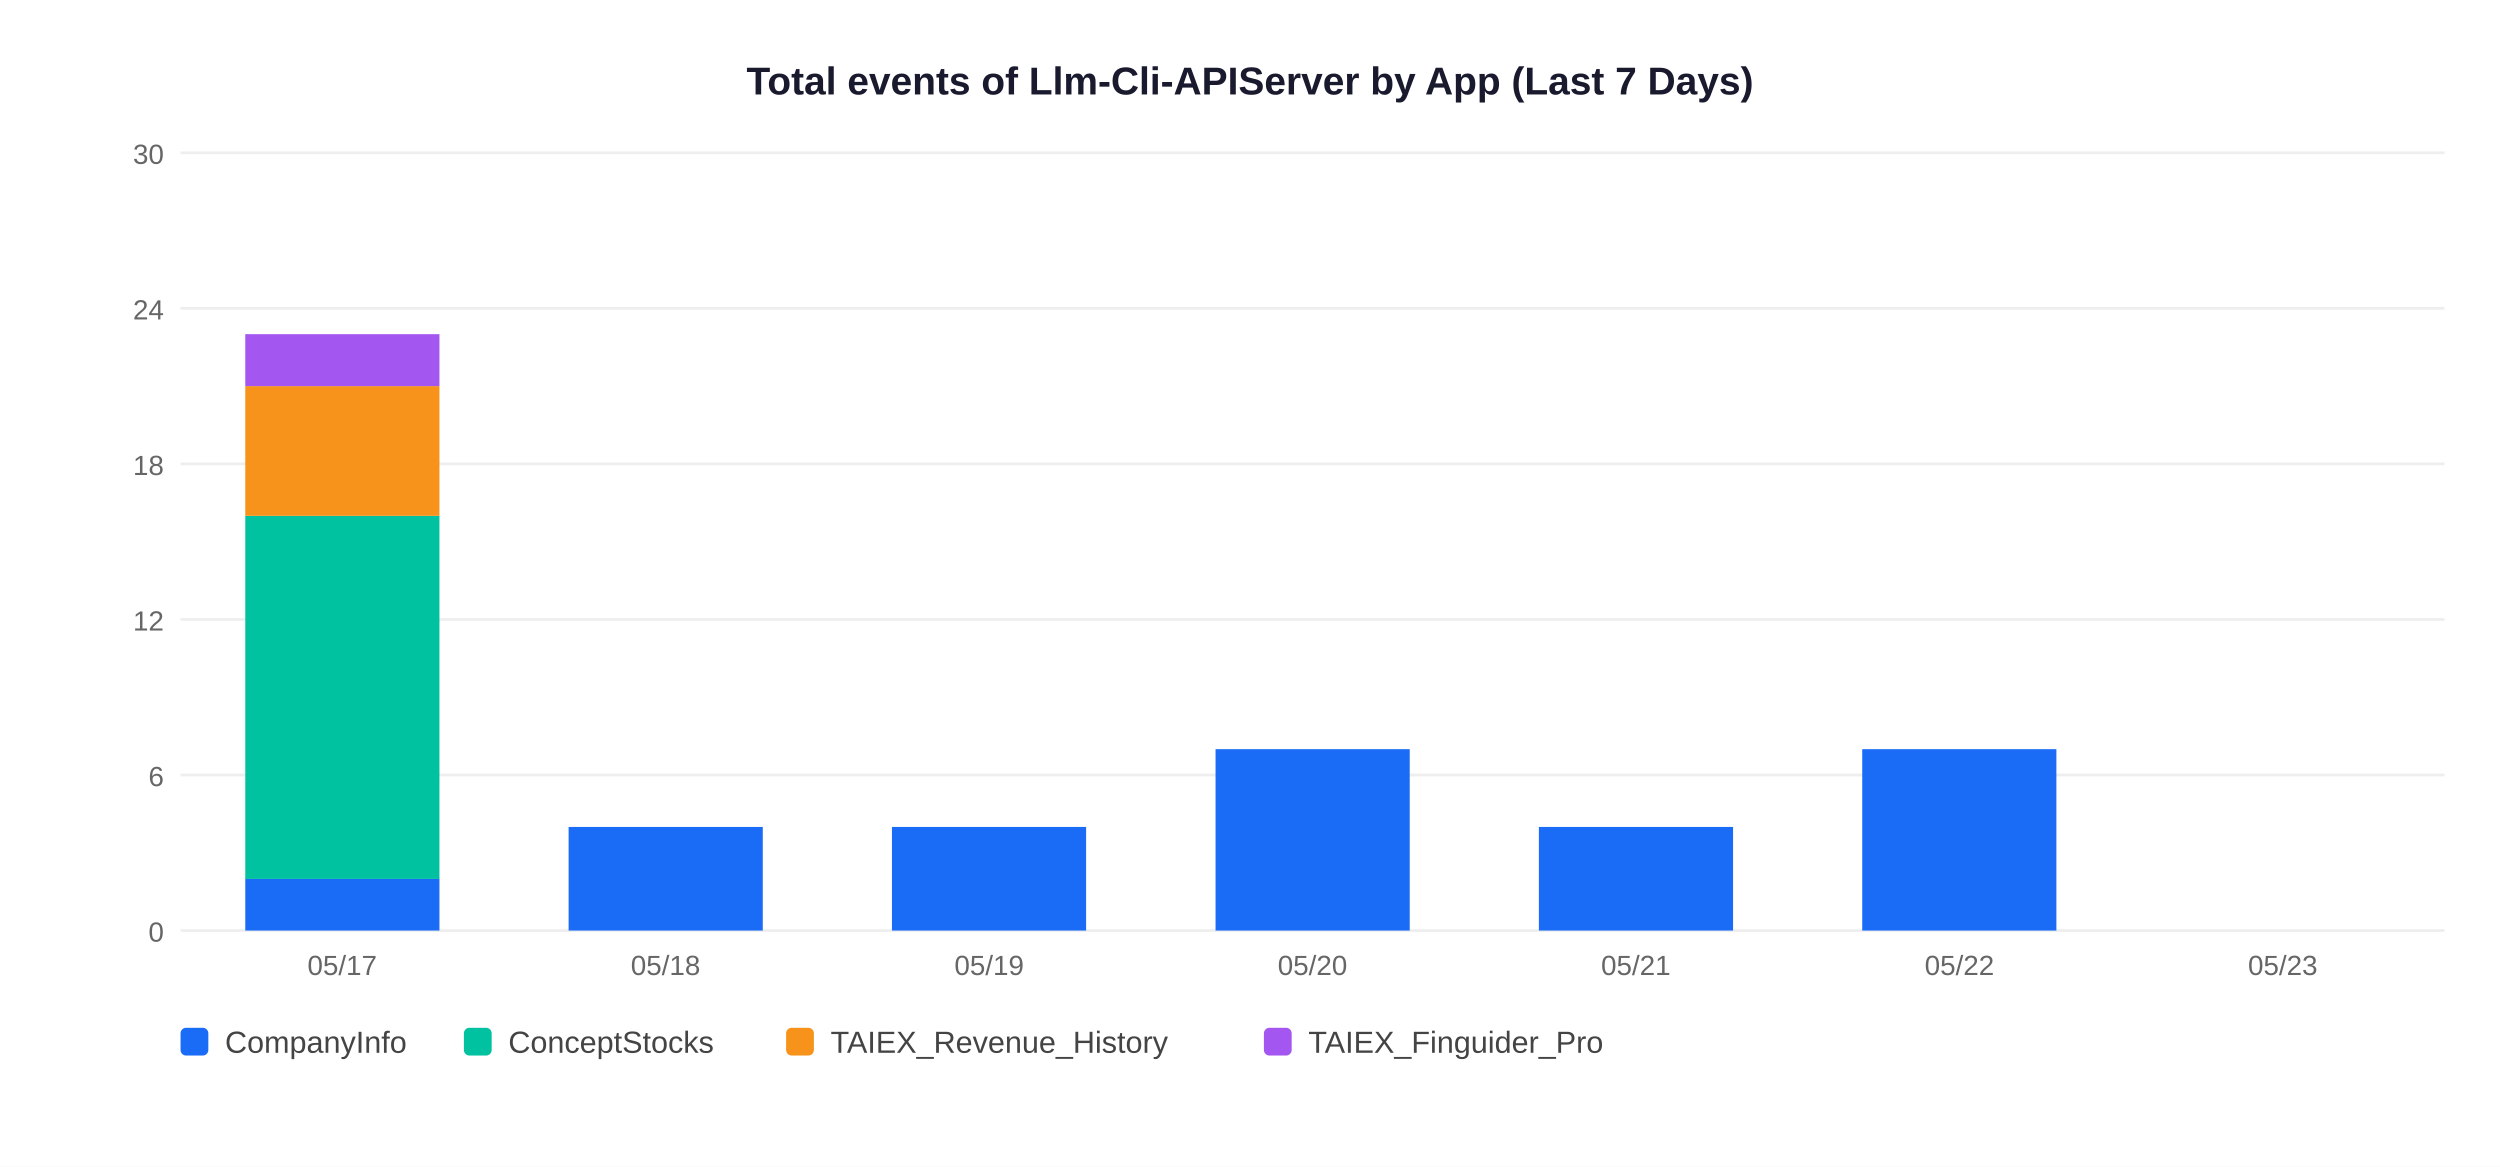
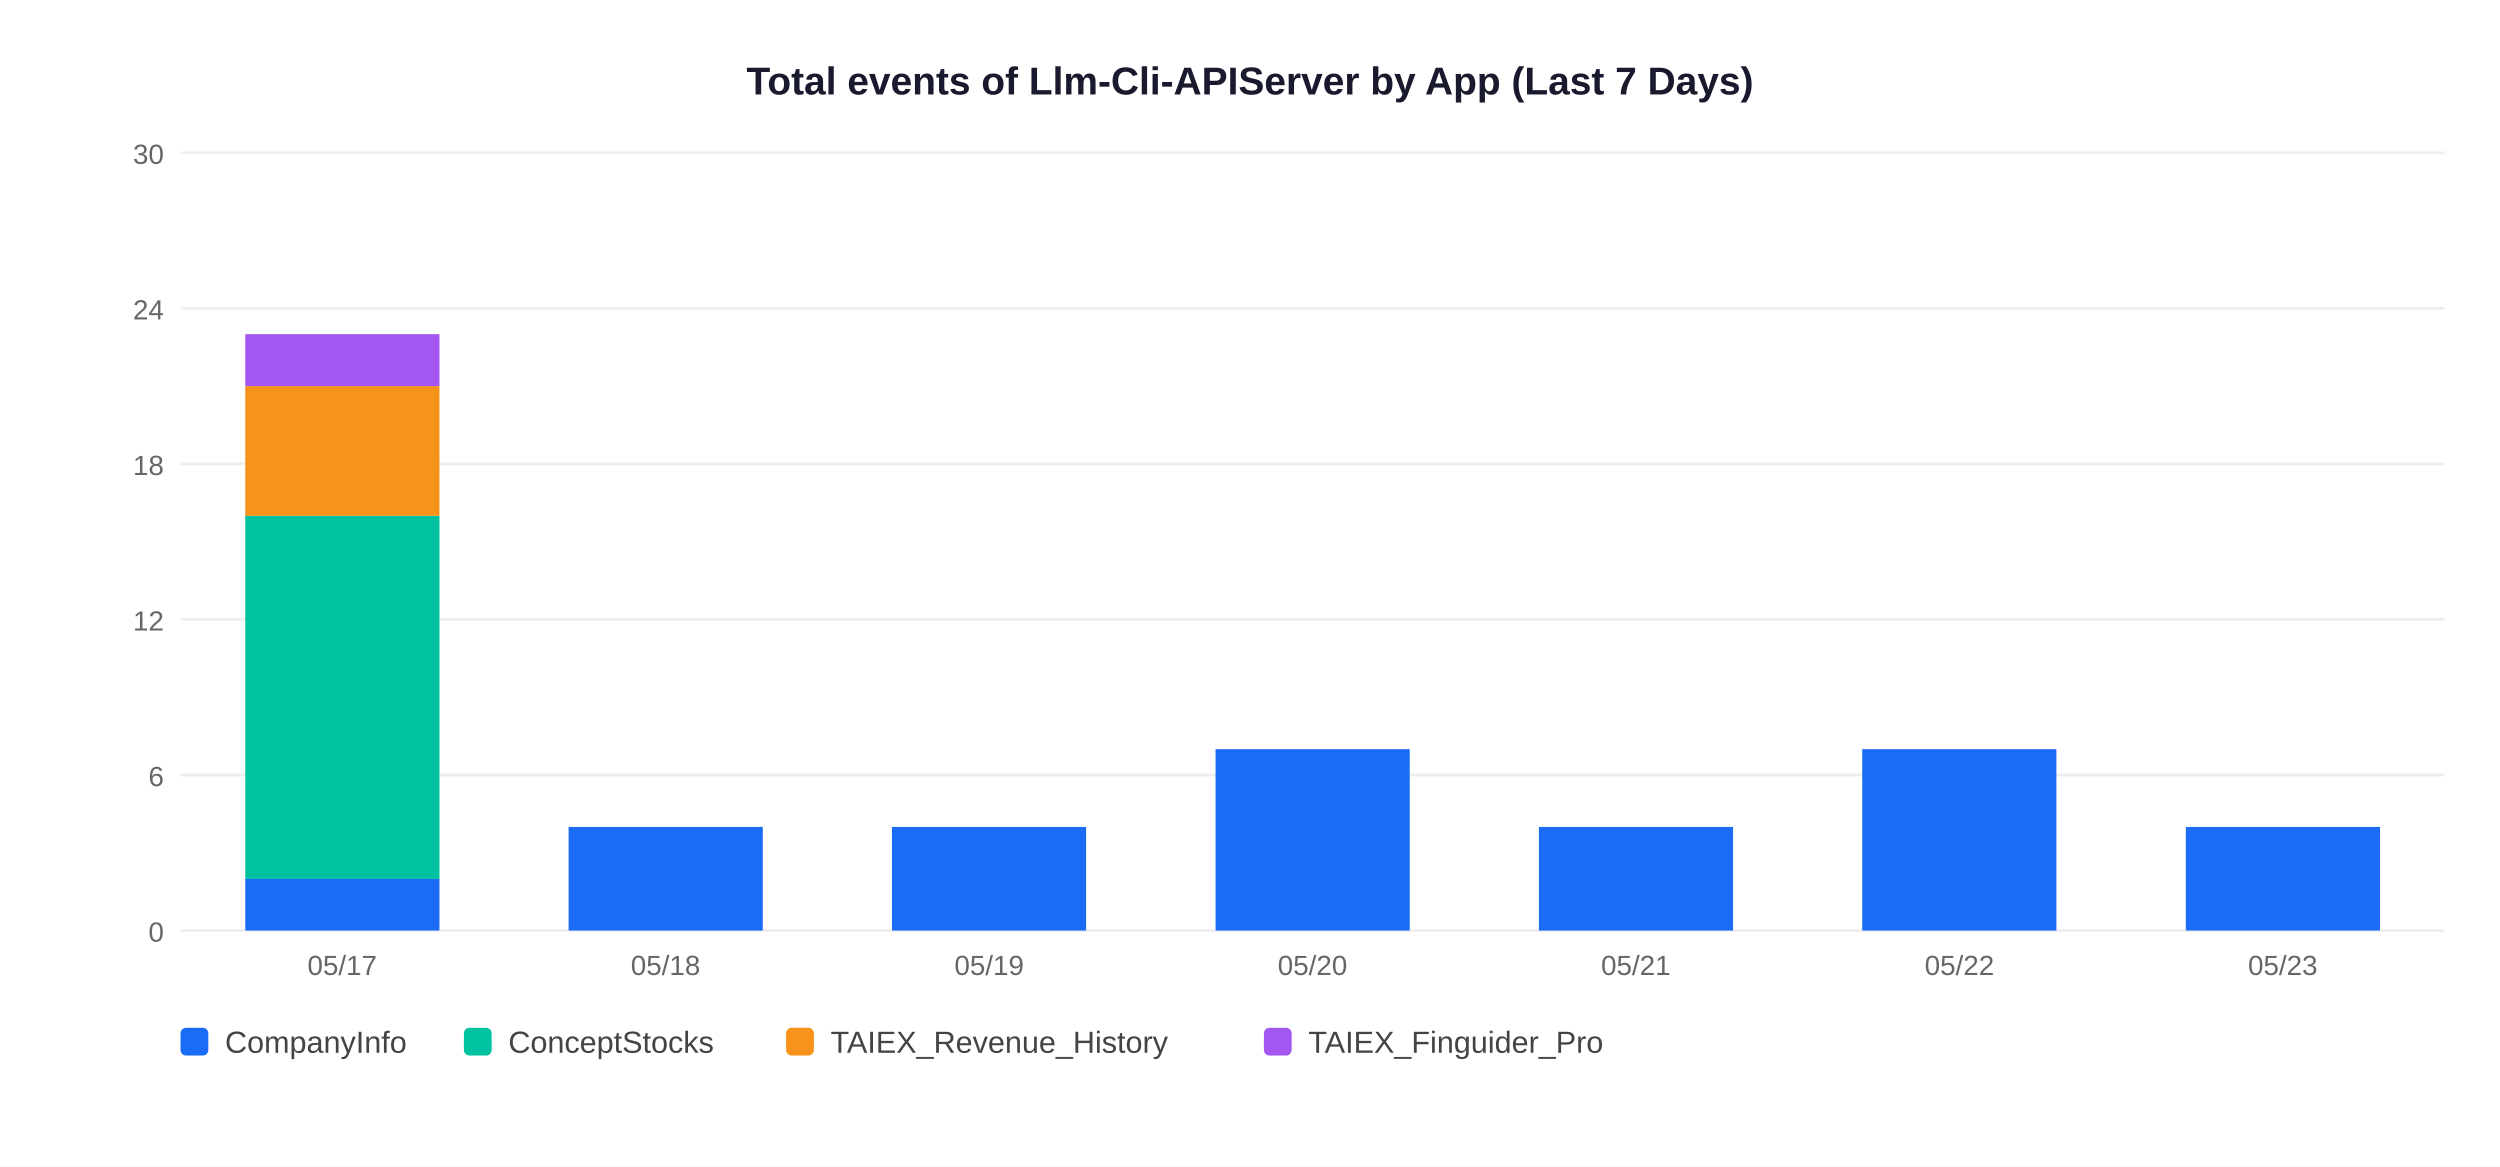
<svg xmlns="http://www.w3.org/2000/svg" width="900" height="420">
  <rect width="900" height="420" fill="white" />
  <text x="450" y="34" text-anchor="middle" font-size="14" font-weight="bold" font-family="Arial,sans-serif" fill="#1a1a2e">Total events of Llm-Cli-APIServer by App (Last 7 Days)</text>
  <line x1="65" y1="335" x2="880" y2="335" stroke="#EEEEEE" stroke-width="1" />
  <text x="59" y="339" text-anchor="end" font-size="10" font-family="Arial,sans-serif" fill="#666">0</text>
  <line x1="65" y1="279" x2="880" y2="279" stroke="#EEEEEE" stroke-width="1" />
  <text x="59" y="283" text-anchor="end" font-size="10" font-family="Arial,sans-serif" fill="#666">6</text>
  <line x1="65" y1="223" x2="880" y2="223" stroke="#EEEEEE" stroke-width="1" />
  <text x="59" y="227" text-anchor="end" font-size="10" font-family="Arial,sans-serif" fill="#666">12</text>
  <line x1="65" y1="167" x2="880" y2="167" stroke="#EEEEEE" stroke-width="1" />
  <text x="59" y="171" text-anchor="end" font-size="10" font-family="Arial,sans-serif" fill="#666">18</text>
  <line x1="65" y1="111" x2="880" y2="111" stroke="#EEEEEE" stroke-width="1" />
  <text x="59" y="115" text-anchor="end" font-size="10" font-family="Arial,sans-serif" fill="#666">24</text>
  <line x1="65" y1="55" x2="880" y2="55" stroke="#EEEEEE" stroke-width="1" />
  <text x="59" y="59" text-anchor="end" font-size="10" font-family="Arial,sans-serif" fill="#666">30</text>
  <rect x="88.3" y="316.3" width="69.9" height="18.7" fill="#1A6CF7" />
  <rect x="88.3" y="185.7" width="69.9" height="130.7" fill="#00C2A0" />
  <rect x="88.3" y="139.0" width="69.9" height="46.7" fill="#F7931A" />
  <rect x="88.3" y="120.3" width="69.9" height="18.7" fill="#A456F0" />
  <text x="123.2" y="351" text-anchor="middle" font-size="10" font-family="Arial,sans-serif" fill="#666">05/17</text>
  <rect x="204.7" y="297.7" width="69.9" height="37.3" fill="#1A6CF7" />
  <text x="239.6" y="351" text-anchor="middle" font-size="10" font-family="Arial,sans-serif" fill="#666">05/18</text>
  <rect x="321.1" y="297.7" width="69.9" height="37.3" fill="#1A6CF7" />
  <text x="356.1" y="351" text-anchor="middle" font-size="10" font-family="Arial,sans-serif" fill="#666">05/19</text>
  <rect x="437.6" y="269.7" width="69.9" height="65.3" fill="#1A6CF7" />
  <text x="472.5" y="351" text-anchor="middle" font-size="10" font-family="Arial,sans-serif" fill="#666">05/20</text>
  <rect x="554.0" y="297.7" width="69.9" height="37.3" fill="#1A6CF7" />
  <text x="588.9" y="351" text-anchor="middle" font-size="10" font-family="Arial,sans-serif" fill="#666">05/21</text>
  <rect x="670.4" y="269.7" width="69.9" height="65.3" fill="#1A6CF7" />
  <text x="705.4" y="351" text-anchor="middle" font-size="10" font-family="Arial,sans-serif" fill="#666">05/22</text>
+   <rect x="786.9" y="297.7" width="69.9" height="37.3" fill="#1A6CF7" />
  <text x="821.8" y="351" text-anchor="middle" font-size="10" font-family="Arial,sans-serif" fill="#666">05/23</text>
  <rect x="65" y="370" width="10" height="10" rx="2" fill="#1A6CF7" />
  <text x="81" y="379" font-size="11" font-family="Arial,sans-serif" fill="#444">CompanyInfo</text>
  <rect x="167" y="370" width="10" height="10" rx="2" fill="#00C2A0" />
  <text x="183" y="379" font-size="11" font-family="Arial,sans-serif" fill="#444">ConceptStocks</text>
  <rect x="283" y="370" width="10" height="10" rx="2" fill="#F7931A" />
  <text x="299" y="379" font-size="11" font-family="Arial,sans-serif" fill="#444">TAIEX_Revenue_History</text>
  <rect x="455" y="370" width="10" height="10" rx="2" fill="#A456F0" />
  <text x="471" y="379" font-size="11" font-family="Arial,sans-serif" fill="#444">TAIEX_Finguider_Pro</text>
</svg>
